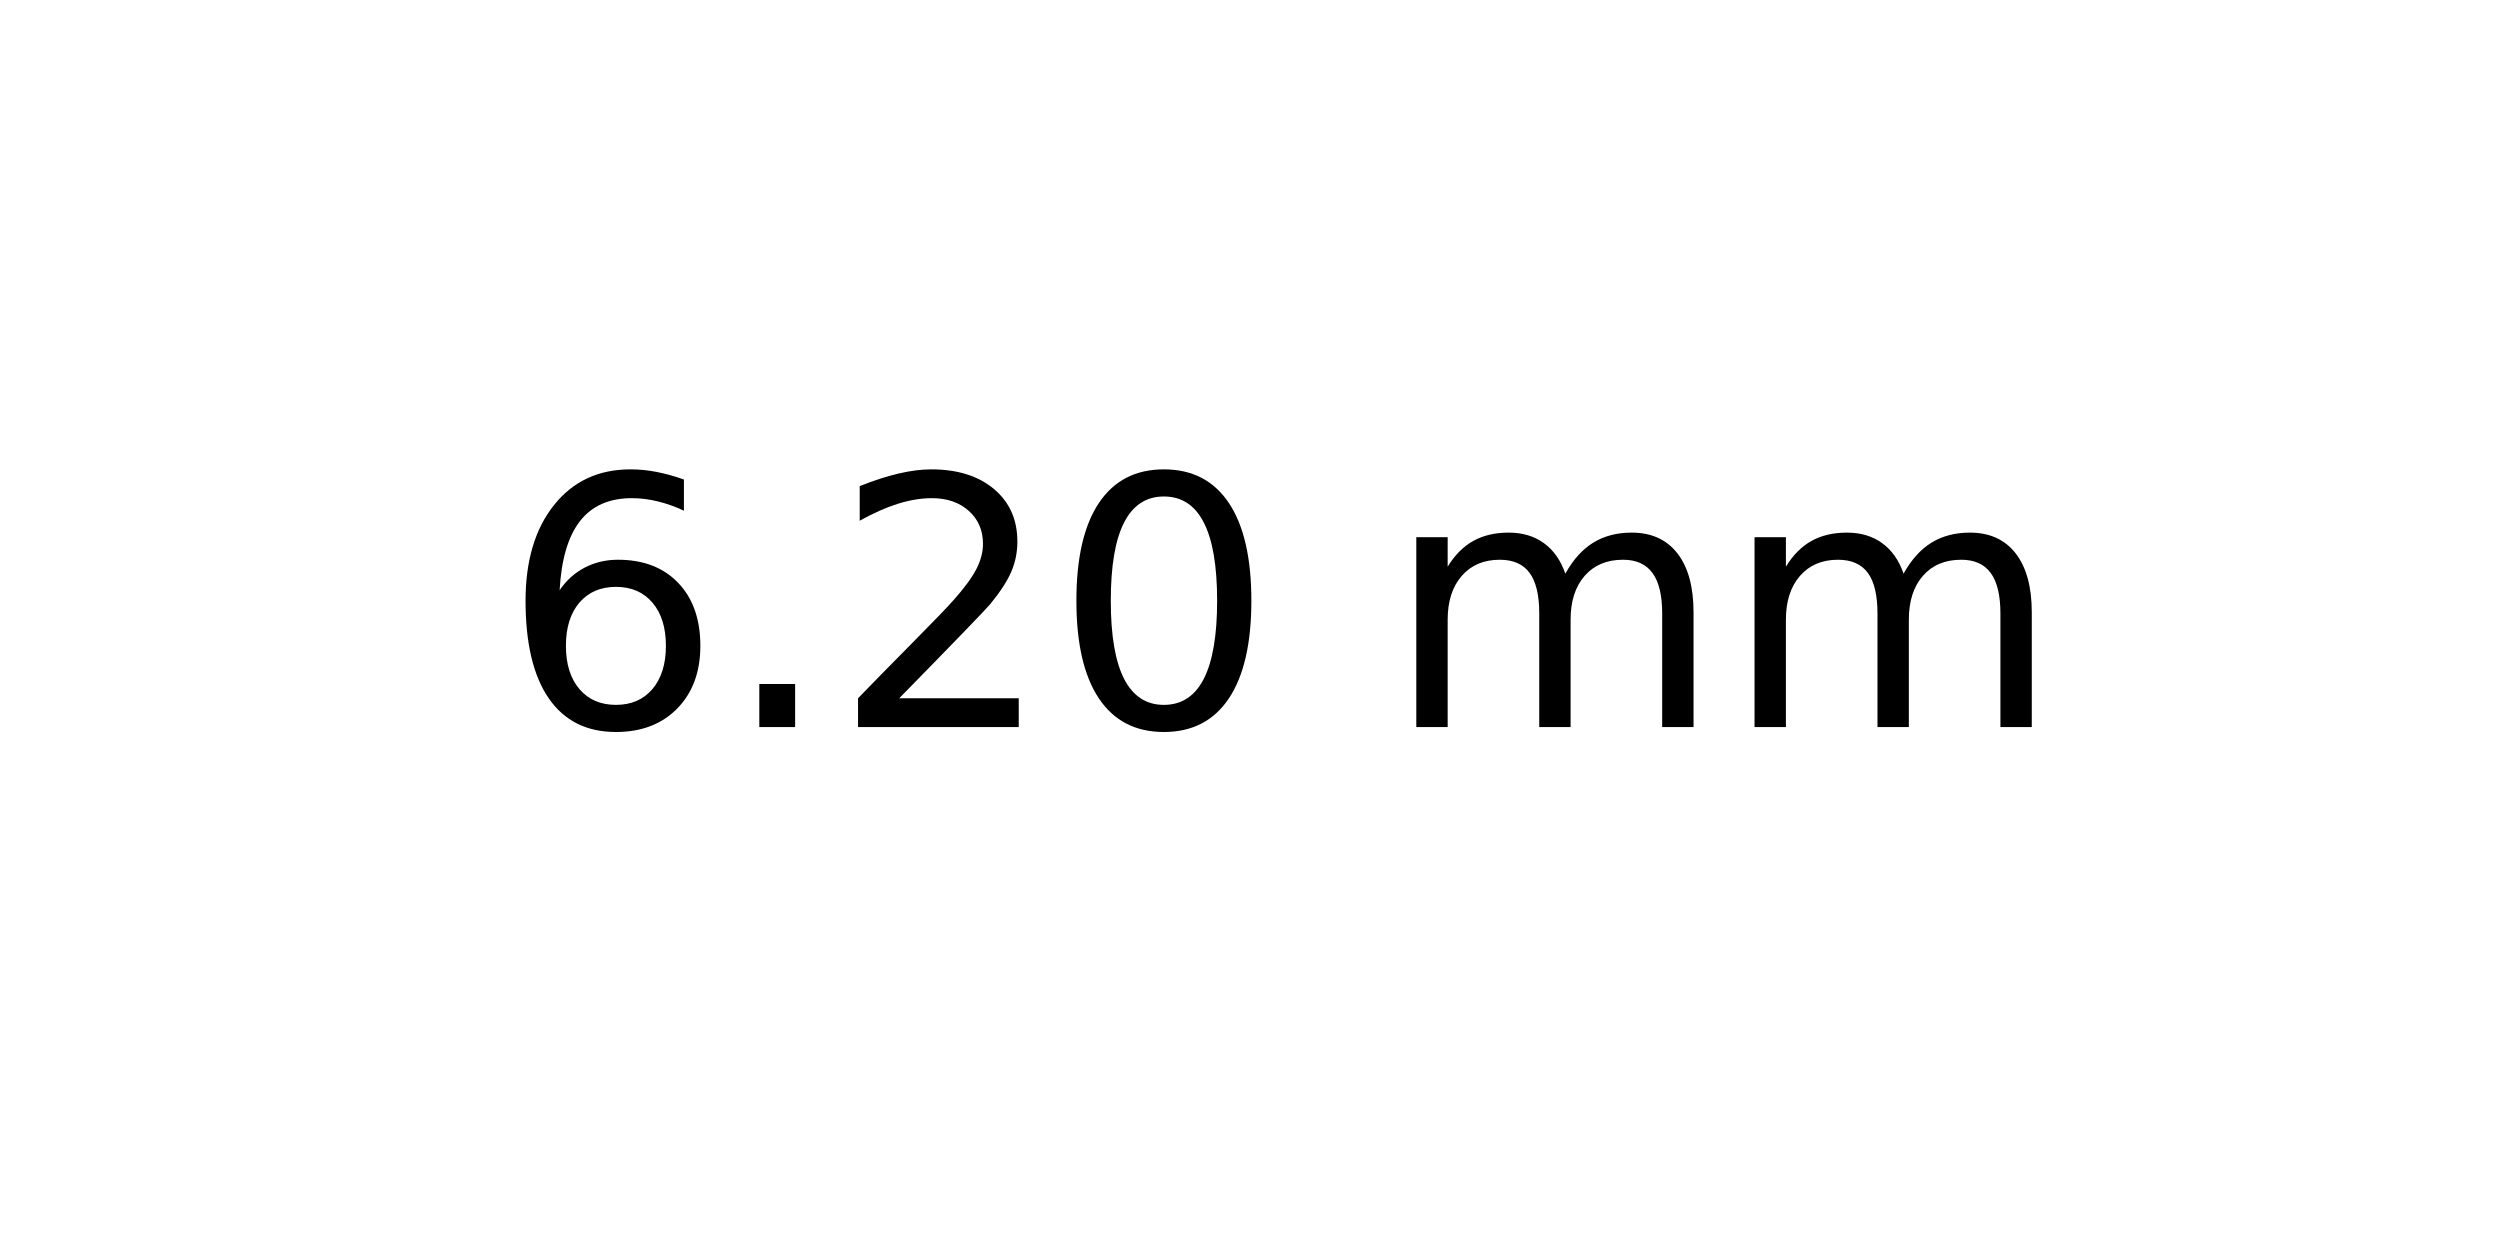
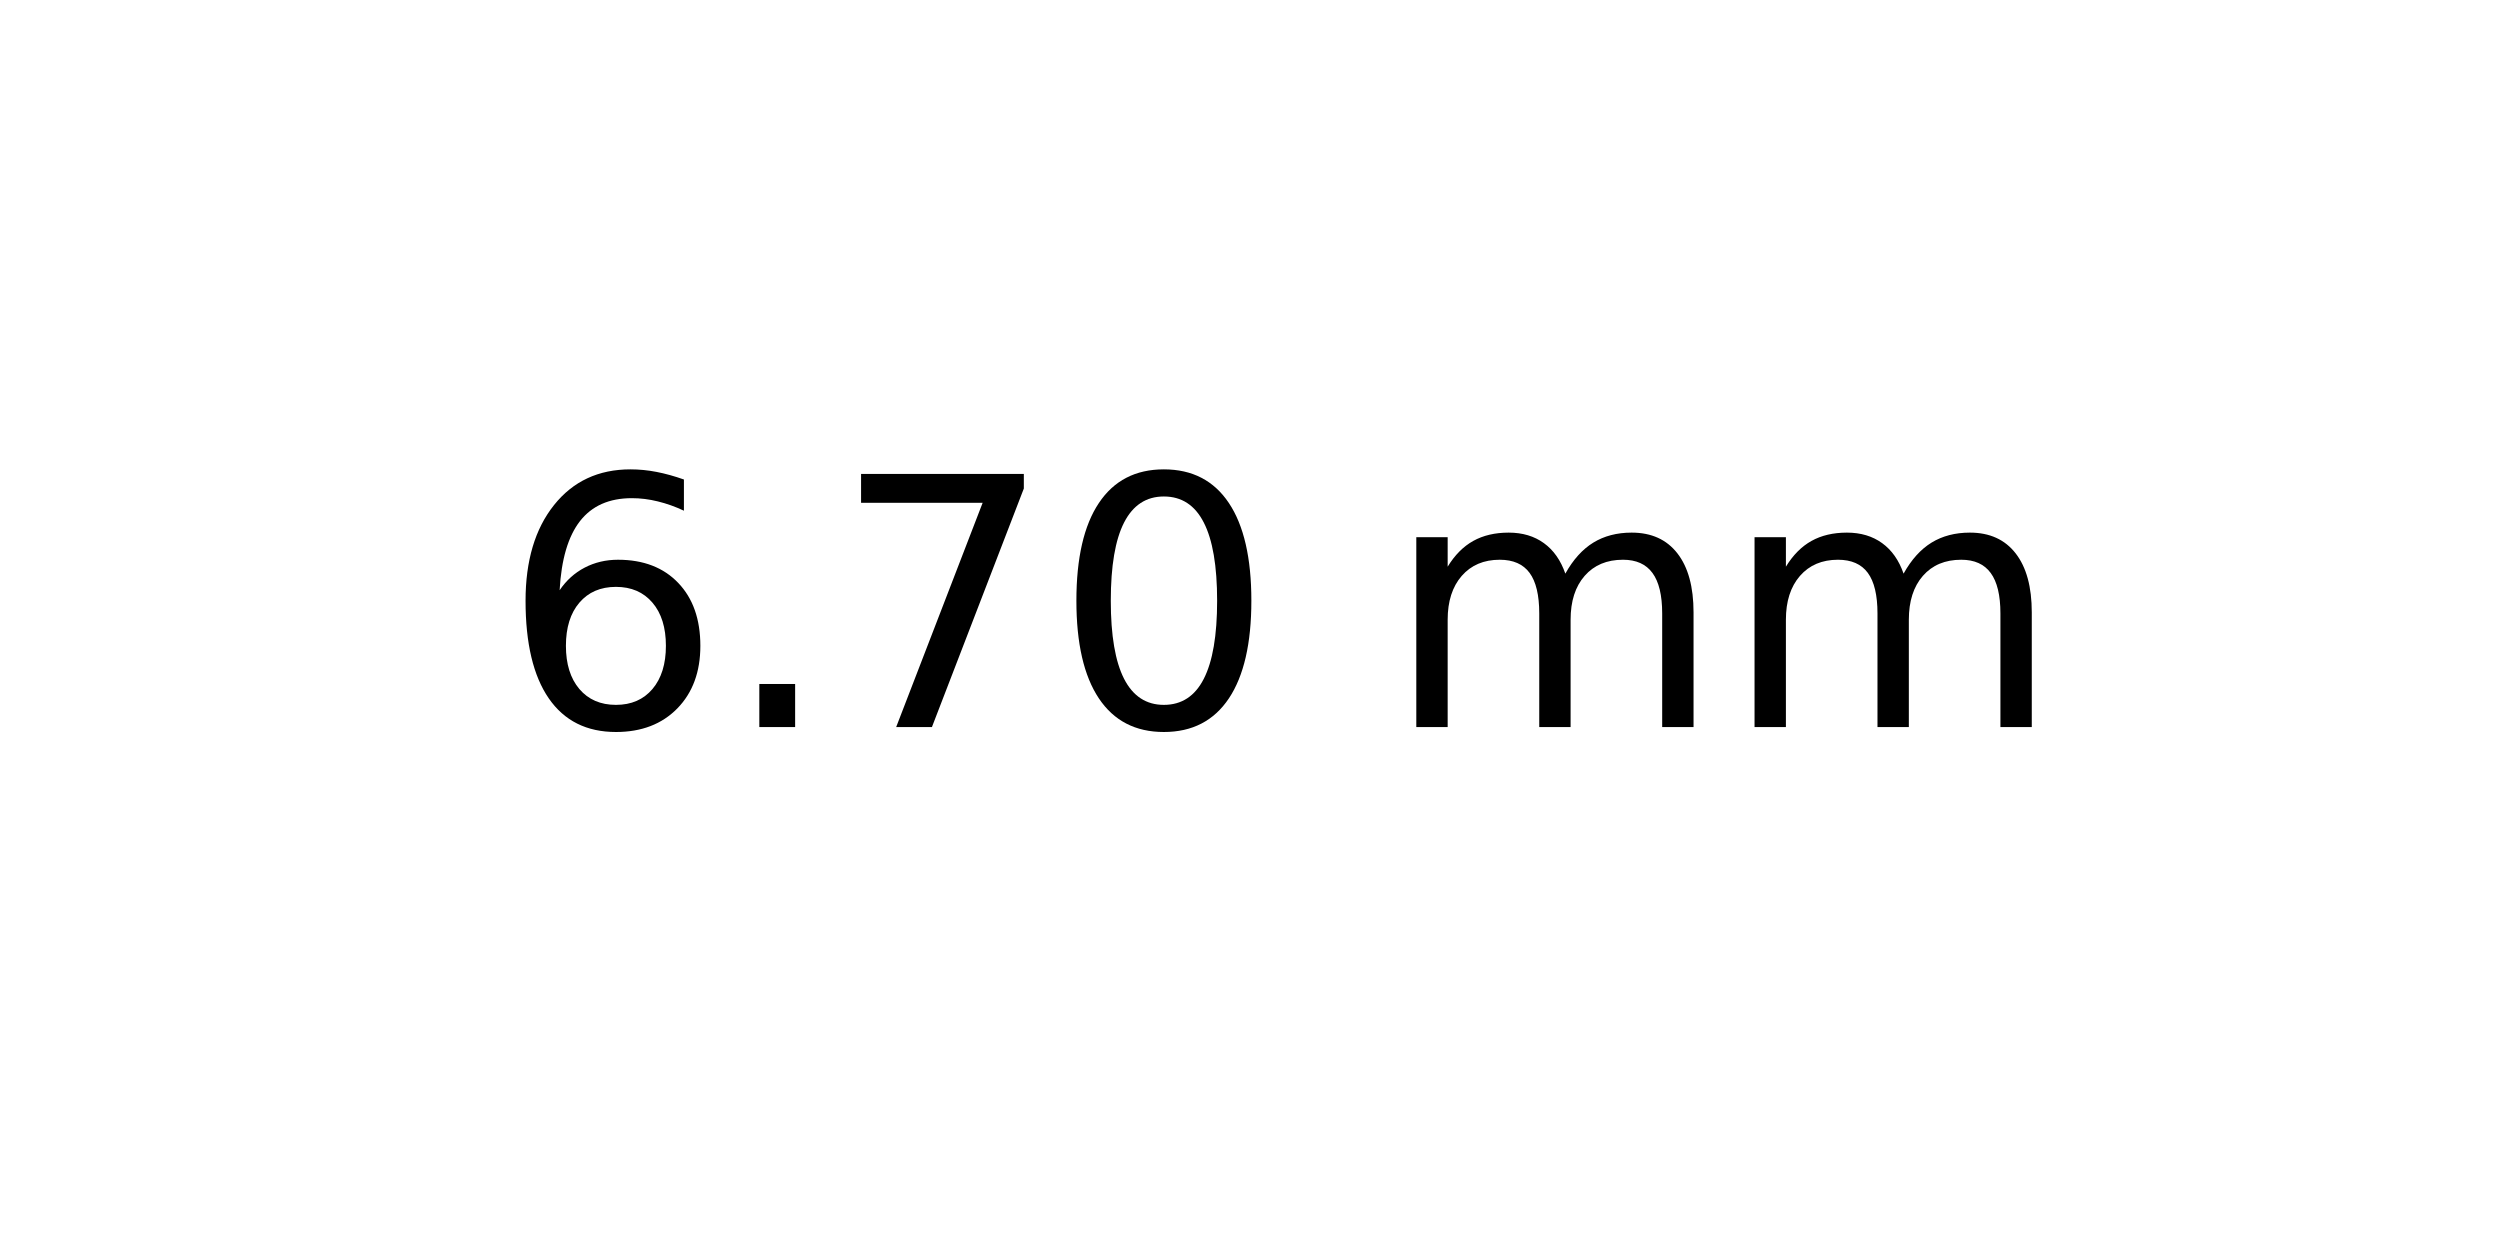
<svg xmlns="http://www.w3.org/2000/svg" xmlns:xlink="http://www.w3.org/1999/xlink" width="72pt" height="36pt" viewBox="0 0 72 36" version="1.1">
  <defs>
    <style type="text/css">*{stroke-linejoin: round; stroke-linecap: butt}</style>
  </defs>
  <g id="figure_1">
    <g id="axes_1">
      <g id="text_1">
        <g transform="translate(14.4375 20.93937) scale(0.1 -0.1)">
          <defs>
            <path id="DejaVuSans-36" d="M 2113 2584  Q 1688 2584 1439 2293  Q 1191 2003 1191 1497  Q 1191 994 1439 701  Q 1688 409 2113 409  Q 2538 409 2786 701  Q 3034 994 3034 1497  Q 3034 2003 2786 2293  Q 2538 2584 2113 2584  z M 3366 4563  L 3366 3988  Q 3128 4100 2886 4159  Q 2644 4219 2406 4219  Q 1781 4219 1451 3797  Q 1122 3375 1075 2522  Q 1259 2794 1537 2939  Q 1816 3084 2150 3084  Q 2853 3084 3261 2657  Q 3669 2231 3669 1497  Q 3669 778 3244 343  Q 2819 -91 2113 -91  Q 1303 -91 875 529  Q 447 1150 447 2328  Q 447 3434 972 4092  Q 1497 4750 2381 4750  Q 2619 4750 2861 4703  Q 3103 4656 3366 4563  z " transform="scale(0.015625)" />
            <path id="DejaVuSans-2e" d="M 684 794  L 1344 794  L 1344 0  L 684 0  L 684 794  z " transform="scale(0.015625)" />
-             <path id="DejaVuSans-32" d="M 1228 531  L 3431 531  L 3431 0  L 469 0  L 469 531  Q 828 903 1448 1529  Q 2069 2156 2228 2338  Q 2531 2678 2651 2914  Q 2772 3150 2772 3378  Q 2772 3750 2511 3984  Q 2250 4219 1831 4219  Q 1534 4219 1204 4116  Q 875 4013 500 3803  L 500 4441  Q 881 4594 1212 4672  Q 1544 4750 1819 4750  Q 2544 4750 2975 4387  Q 3406 4025 3406 3419  Q 3406 3131 3298 2873  Q 3191 2616 2906 2266  Q 2828 2175 2409 1742  Q 1991 1309 1228 531  z " transform="scale(0.015625)" />
+             <path id="DejaVuSans-37" d="M 525 4666  L 3525 4666  L 3525 4397  L 1831 0  L 1172 0  L 2766 4134  L 525 4134  L 525 4666  z " transform="scale(0.015625)" />
            <path id="DejaVuSans-30" d="M 2034 4250  Q 1547 4250 1301 3770  Q 1056 3291 1056 2328  Q 1056 1369 1301 889  Q 1547 409 2034 409  Q 2525 409 2770 889  Q 3016 1369 3016 2328  Q 3016 3291 2770 3770  Q 2525 4250 2034 4250  z M 2034 4750  Q 2819 4750 3233 4129  Q 3647 3509 3647 2328  Q 3647 1150 3233 529  Q 2819 -91 2034 -91  Q 1250 -91 836 529  Q 422 1150 422 2328  Q 422 3509 836 4129  Q 1250 4750 2034 4750  z " transform="scale(0.015625)" />
            <path id="DejaVuSans-20" transform="scale(0.015625)" />
            <path id="DejaVuSans-6d" d="M 3328 2828  Q 3544 3216 3844 3400  Q 4144 3584 4550 3584  Q 5097 3584 5394 3201  Q 5691 2819 5691 2113  L 5691 0  L 5113 0  L 5113 2094  Q 5113 2597 4934 2840  Q 4756 3084 4391 3084  Q 3944 3084 3684 2787  Q 3425 2491 3425 1978  L 3425 0  L 2847 0  L 2847 2094  Q 2847 2600 2669 2842  Q 2491 3084 2119 3084  Q 1678 3084 1418 2786  Q 1159 2488 1159 1978  L 1159 0  L 581 0  L 581 3500  L 1159 3500  L 1159 2956  Q 1356 3278 1631 3431  Q 1906 3584 2284 3584  Q 2666 3584 2933 3390  Q 3200 3197 3328 2828  z " transform="scale(0.015625)" />
          </defs>
          <use xlink:href="#DejaVuSans-36" />
          <use xlink:href="#DejaVuSans-2e" x="63.623" />
-           <use xlink:href="#DejaVuSans-32" x="95.41" />
+           <use xlink:href="#DejaVuSans-37" x="95.41" />
          <use xlink:href="#DejaVuSans-30" x="159.033" />
          <use xlink:href="#DejaVuSans-20" x="222.656" />
          <use xlink:href="#DejaVuSans-6d" x="254.443" />
          <use xlink:href="#DejaVuSans-6d" x="351.855" />
        </g>
      </g>
    </g>
  </g>
</svg>
